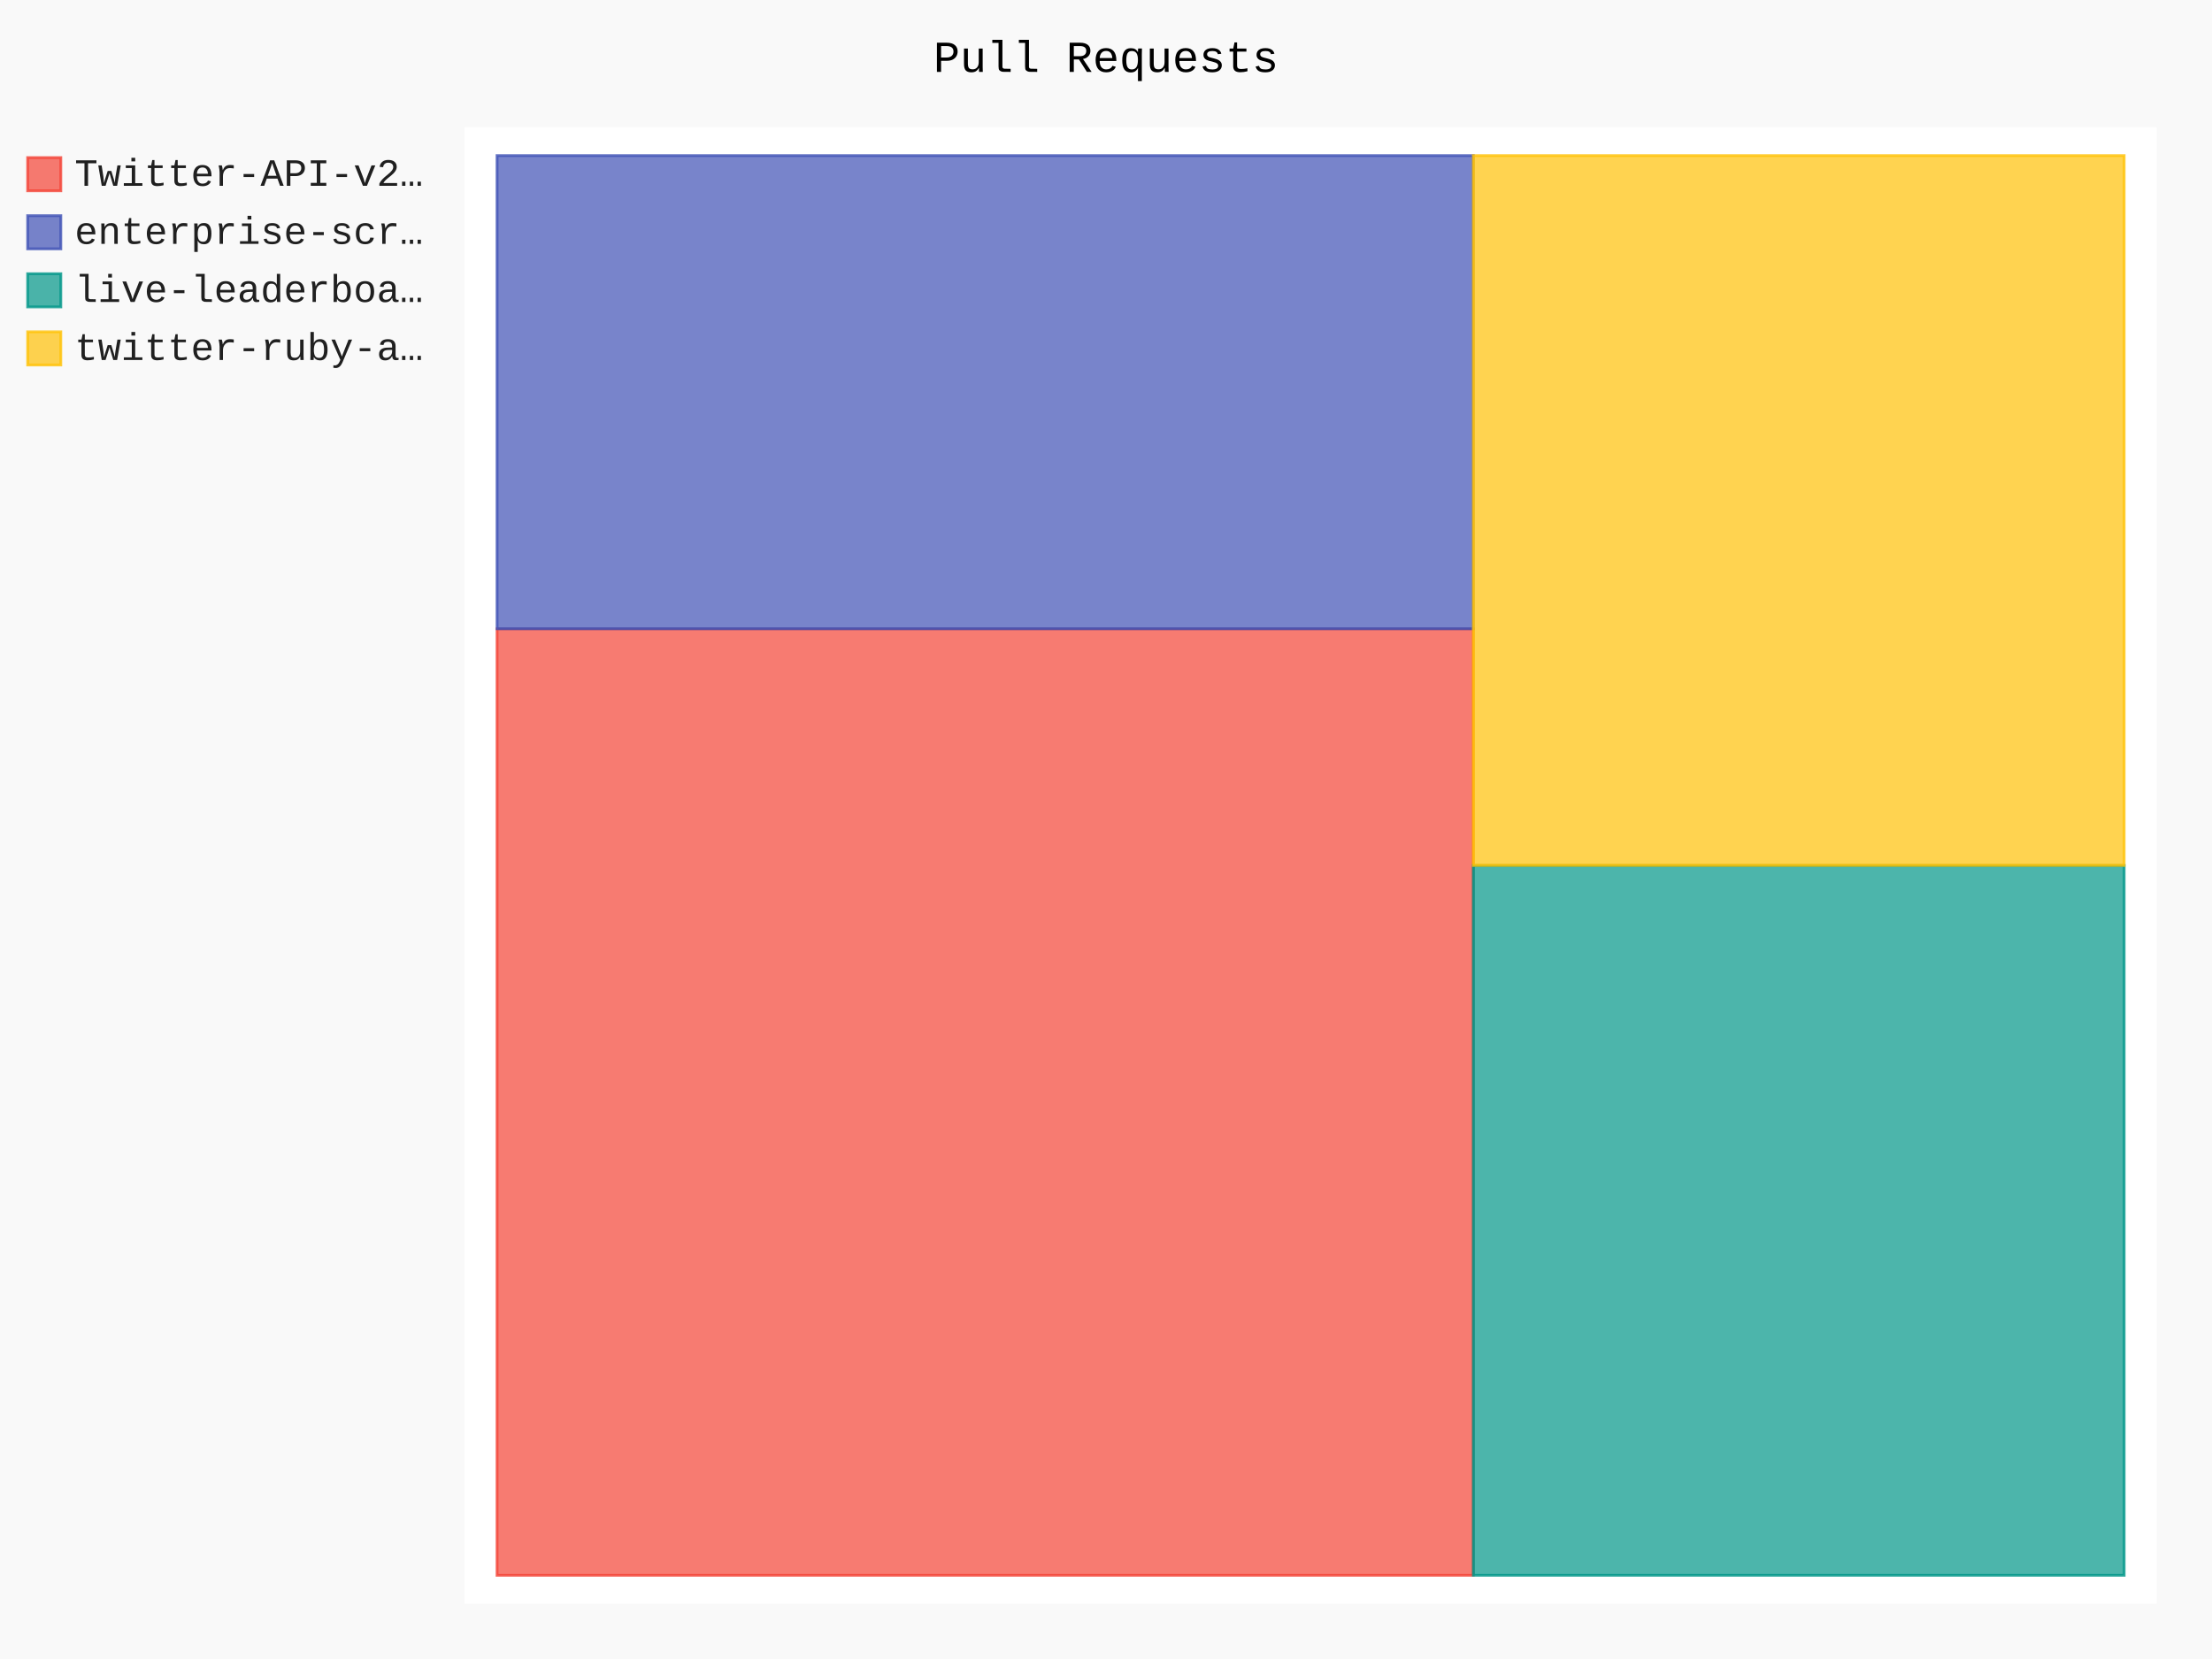
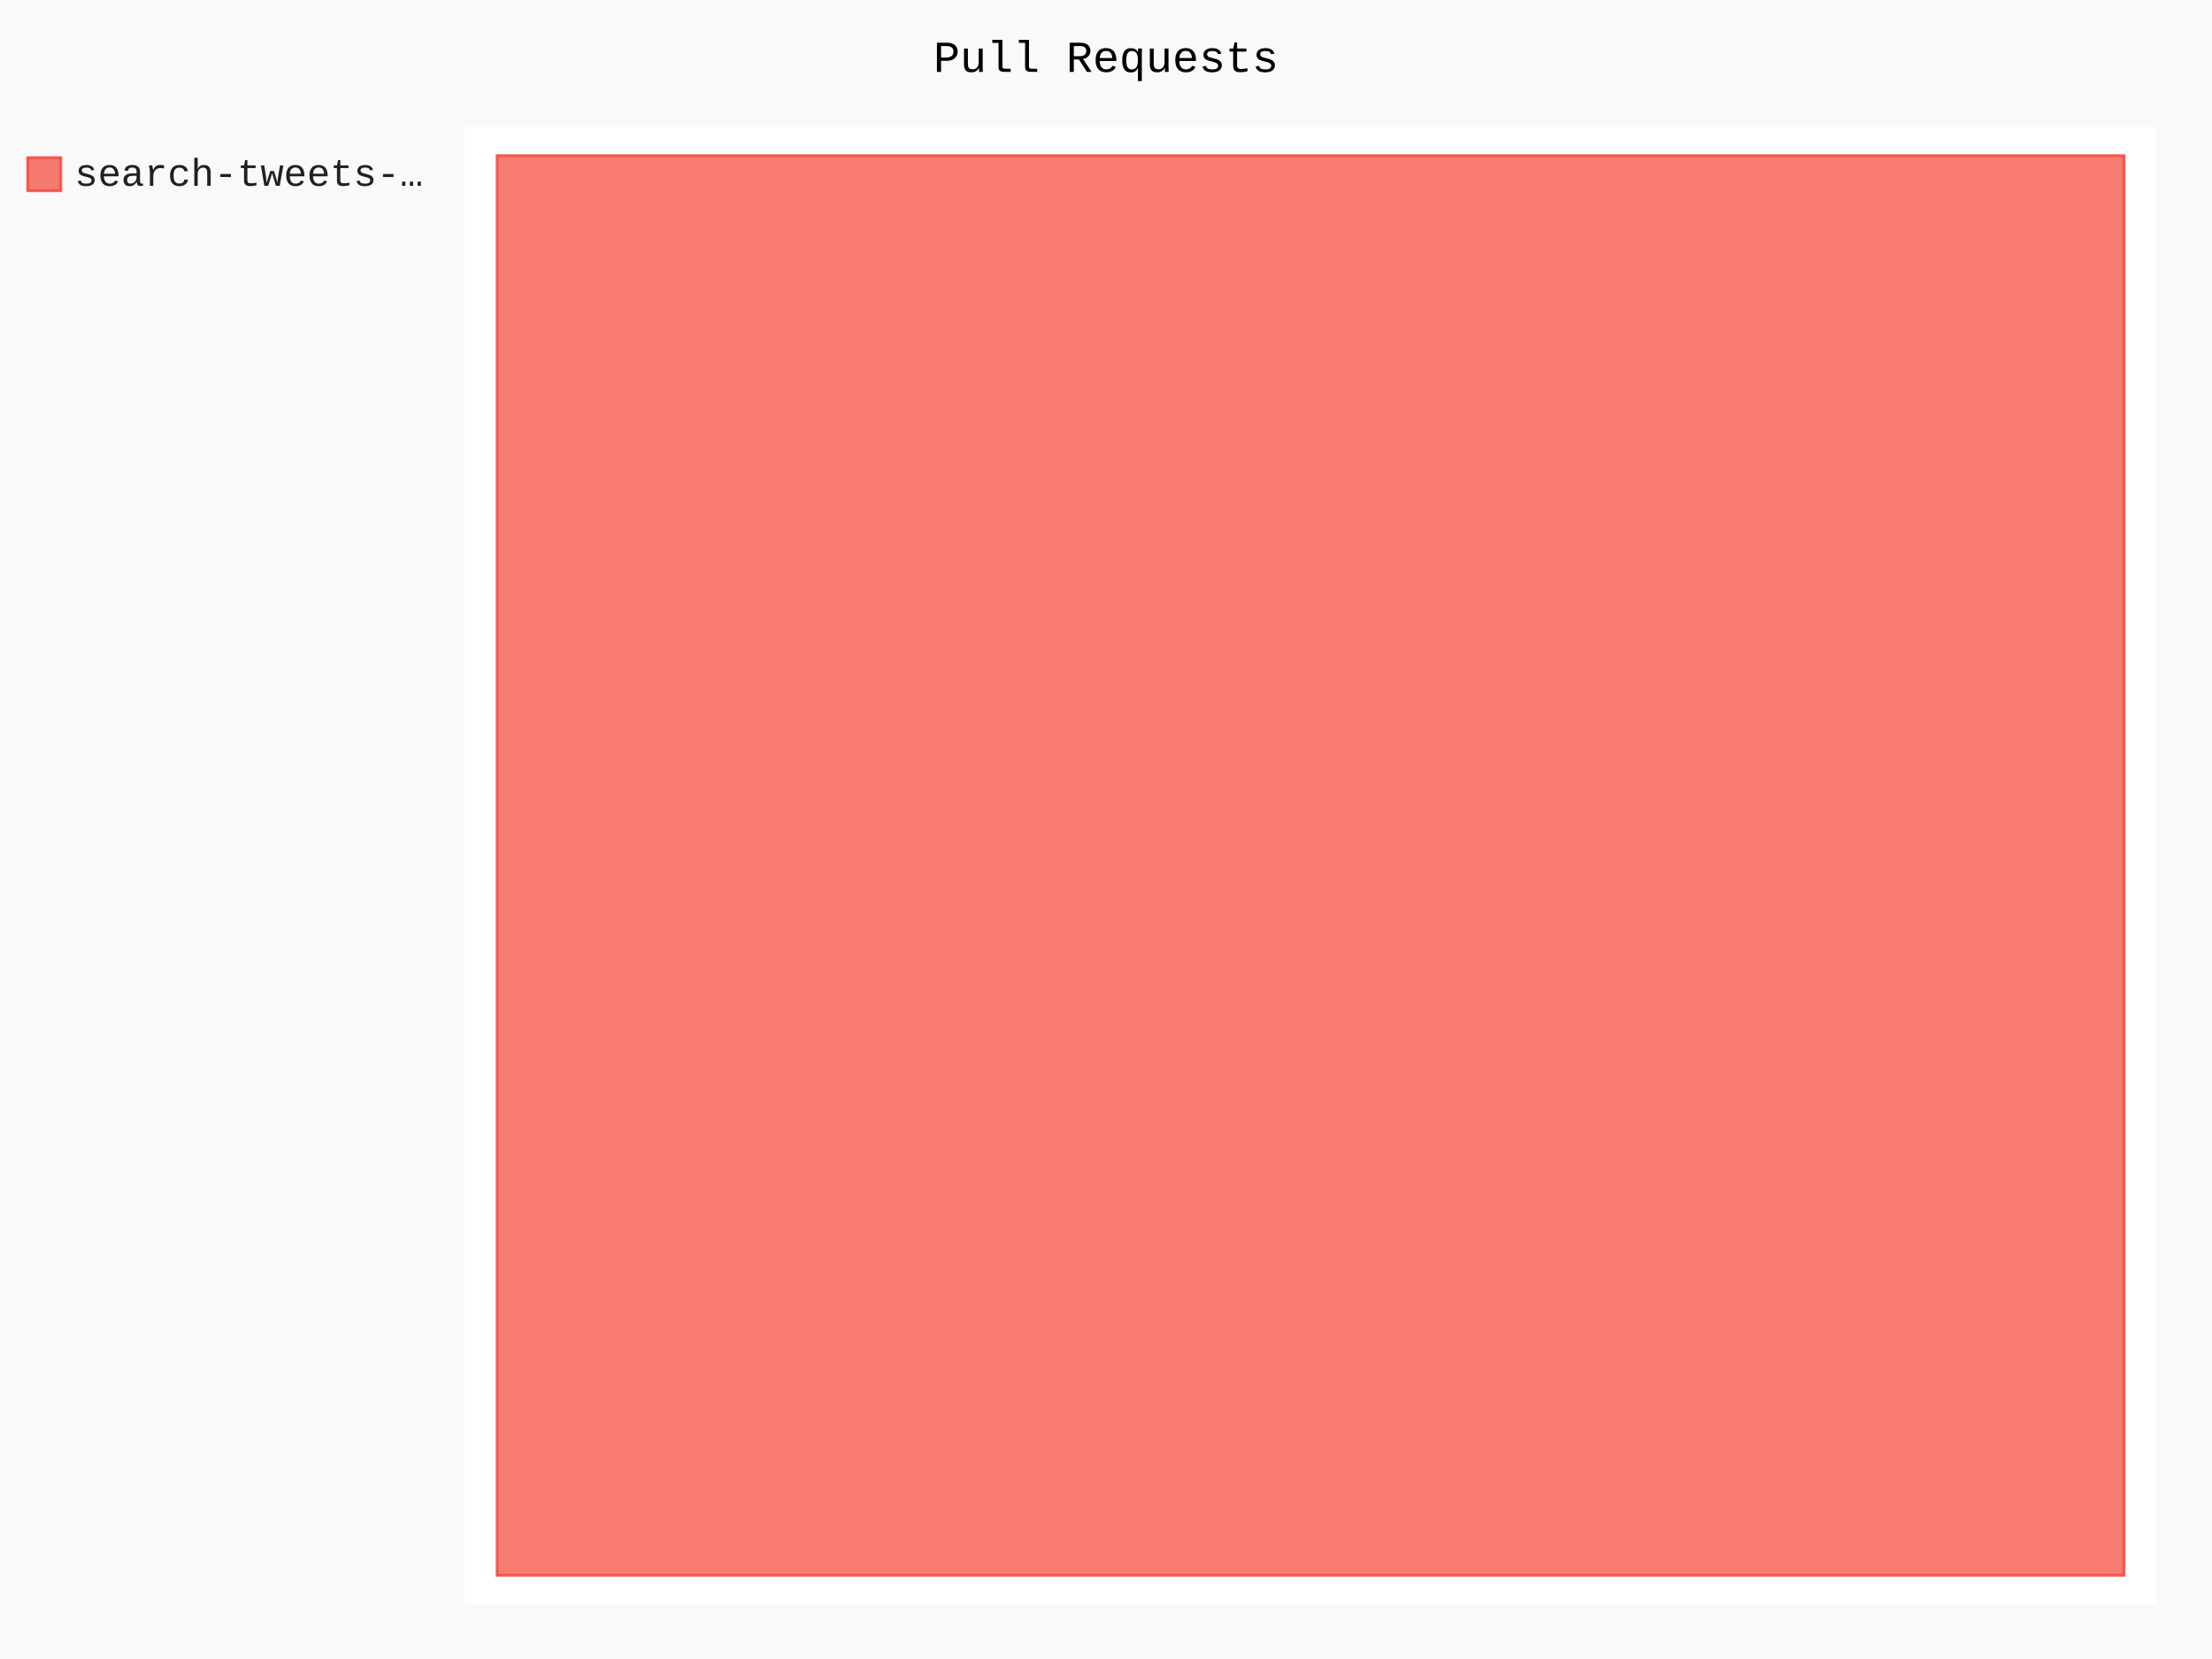
- <svg xmlns="http://www.w3.org/2000/svg" id="chart-72dd1d0e-68eb-4c14-ad28-ff089005a568" class="pygal-chart" viewBox="0 0 800 600">
+ <svg xmlns="http://www.w3.org/2000/svg" id="chart-546af5f0-ad20-4260-ad9d-0d8f4ed06bb0" class="pygal-chart" viewBox="0 0 800 600">
  <defs>
-     <style type="text/css">#chart-72dd1d0e-68eb-4c14-ad28-ff089005a568{-webkit-user-select:none;-webkit-font-smoothing:antialiased;font-family:Consolas,"Liberation Mono",Menlo,Courier,monospace}#chart-72dd1d0e-68eb-4c14-ad28-ff089005a568 .title{font-family:Consolas,"Liberation Mono",Menlo,Courier,monospace;font-size:16px}#chart-72dd1d0e-68eb-4c14-ad28-ff089005a568 .legends .legend text{font-family:Consolas,"Liberation Mono",Menlo,Courier,monospace;font-size:14px}#chart-72dd1d0e-68eb-4c14-ad28-ff089005a568 .axis text{font-family:Consolas,"Liberation Mono",Menlo,Courier,monospace;font-size:10px}#chart-72dd1d0e-68eb-4c14-ad28-ff089005a568 .axis text.major{font-family:Consolas,"Liberation Mono",Menlo,Courier,monospace;font-size:10px}#chart-72dd1d0e-68eb-4c14-ad28-ff089005a568 .text-overlay text.value{font-family:Consolas,"Liberation Mono",Menlo,Courier,monospace;font-size:16px}#chart-72dd1d0e-68eb-4c14-ad28-ff089005a568 .text-overlay text.label{font-family:Consolas,"Liberation Mono",Menlo,Courier,monospace;font-size:10px}#chart-72dd1d0e-68eb-4c14-ad28-ff089005a568 .tooltip{font-family:Consolas,"Liberation Mono",Menlo,Courier,monospace;font-size:14px}#chart-72dd1d0e-68eb-4c14-ad28-ff089005a568 text.no_data{font-family:Consolas,"Liberation Mono",Menlo,Courier,monospace;font-size:64px}
- #chart-72dd1d0e-68eb-4c14-ad28-ff089005a568{background-color:rgba(249,249,249,1)}#chart-72dd1d0e-68eb-4c14-ad28-ff089005a568 path,#chart-72dd1d0e-68eb-4c14-ad28-ff089005a568 line,#chart-72dd1d0e-68eb-4c14-ad28-ff089005a568 rect,#chart-72dd1d0e-68eb-4c14-ad28-ff089005a568 circle{-webkit-transition:150ms;-moz-transition:150ms;transition:150ms}#chart-72dd1d0e-68eb-4c14-ad28-ff089005a568 .graph &gt; .background{fill:rgba(249,249,249,1)}#chart-72dd1d0e-68eb-4c14-ad28-ff089005a568 .plot &gt; .background{fill:rgba(255,255,255,1)}#chart-72dd1d0e-68eb-4c14-ad28-ff089005a568 .graph{fill:rgba(0,0,0,.87)}#chart-72dd1d0e-68eb-4c14-ad28-ff089005a568 text.no_data{fill:rgba(0,0,0,1)}#chart-72dd1d0e-68eb-4c14-ad28-ff089005a568 .title{fill:rgba(0,0,0,1)}#chart-72dd1d0e-68eb-4c14-ad28-ff089005a568 .legends .legend text{fill:rgba(0,0,0,.87)}#chart-72dd1d0e-68eb-4c14-ad28-ff089005a568 .legends .legend:hover text{fill:rgba(0,0,0,1)}#chart-72dd1d0e-68eb-4c14-ad28-ff089005a568 .axis .line{stroke:rgba(0,0,0,1)}#chart-72dd1d0e-68eb-4c14-ad28-ff089005a568 .axis .guide.line{stroke:rgba(0,0,0,.54)}#chart-72dd1d0e-68eb-4c14-ad28-ff089005a568 .axis .major.line{stroke:rgba(0,0,0,.87)}#chart-72dd1d0e-68eb-4c14-ad28-ff089005a568 .axis text.major{fill:rgba(0,0,0,1)}#chart-72dd1d0e-68eb-4c14-ad28-ff089005a568 .axis.y .guides:hover .guide.line,#chart-72dd1d0e-68eb-4c14-ad28-ff089005a568 .line-graph .axis.x .guides:hover .guide.line,#chart-72dd1d0e-68eb-4c14-ad28-ff089005a568 .stackedline-graph .axis.x .guides:hover .guide.line,#chart-72dd1d0e-68eb-4c14-ad28-ff089005a568 .xy-graph .axis.x .guides:hover .guide.line{stroke:rgba(0,0,0,1)}#chart-72dd1d0e-68eb-4c14-ad28-ff089005a568 .axis .guides:hover text{fill:rgba(0,0,0,1)}#chart-72dd1d0e-68eb-4c14-ad28-ff089005a568 .reactive{fill-opacity:.7;stroke-opacity:.8}#chart-72dd1d0e-68eb-4c14-ad28-ff089005a568 .ci{stroke:rgba(0,0,0,.87)}#chart-72dd1d0e-68eb-4c14-ad28-ff089005a568 .reactive.active,#chart-72dd1d0e-68eb-4c14-ad28-ff089005a568 .active .reactive{fill-opacity:.8;stroke-opacity:.9;stroke-width:4}#chart-72dd1d0e-68eb-4c14-ad28-ff089005a568 .ci .reactive.active{stroke-width:1.5}#chart-72dd1d0e-68eb-4c14-ad28-ff089005a568 .series text{fill:rgba(0,0,0,1)}#chart-72dd1d0e-68eb-4c14-ad28-ff089005a568 .tooltip rect{fill:rgba(255,255,255,1);stroke:rgba(0,0,0,1);-webkit-transition:opacity 150ms;-moz-transition:opacity 150ms;transition:opacity 150ms}#chart-72dd1d0e-68eb-4c14-ad28-ff089005a568 .tooltip .label{fill:rgba(0,0,0,.87)}#chart-72dd1d0e-68eb-4c14-ad28-ff089005a568 .tooltip .label{fill:rgba(0,0,0,.87)}#chart-72dd1d0e-68eb-4c14-ad28-ff089005a568 .tooltip .legend{font-size:.8em;fill:rgba(0,0,0,.54)}#chart-72dd1d0e-68eb-4c14-ad28-ff089005a568 .tooltip .x_label{font-size:.6em;fill:rgba(0,0,0,1)}#chart-72dd1d0e-68eb-4c14-ad28-ff089005a568 .tooltip .xlink{font-size:.5em;text-decoration:underline}#chart-72dd1d0e-68eb-4c14-ad28-ff089005a568 .tooltip .value{font-size:1.5em}#chart-72dd1d0e-68eb-4c14-ad28-ff089005a568 .bound{font-size:.5em}#chart-72dd1d0e-68eb-4c14-ad28-ff089005a568 .max-value{font-size:.75em;fill:rgba(0,0,0,.54)}#chart-72dd1d0e-68eb-4c14-ad28-ff089005a568 .map-element{fill:rgba(255,255,255,1);stroke:rgba(0,0,0,.54) !important}#chart-72dd1d0e-68eb-4c14-ad28-ff089005a568 .map-element .reactive{fill-opacity:inherit;stroke-opacity:inherit}#chart-72dd1d0e-68eb-4c14-ad28-ff089005a568 .color-0,#chart-72dd1d0e-68eb-4c14-ad28-ff089005a568 .color-0 a:visited{stroke:#F44336;fill:#F44336}#chart-72dd1d0e-68eb-4c14-ad28-ff089005a568 .color-1,#chart-72dd1d0e-68eb-4c14-ad28-ff089005a568 .color-1 a:visited{stroke:#3F51B5;fill:#3F51B5}#chart-72dd1d0e-68eb-4c14-ad28-ff089005a568 .color-2,#chart-72dd1d0e-68eb-4c14-ad28-ff089005a568 .color-2 a:visited{stroke:#009688;fill:#009688}#chart-72dd1d0e-68eb-4c14-ad28-ff089005a568 .color-3,#chart-72dd1d0e-68eb-4c14-ad28-ff089005a568 .color-3 a:visited{stroke:#FFC107;fill:#FFC107}#chart-72dd1d0e-68eb-4c14-ad28-ff089005a568 .text-overlay .color-0 text{fill:black}#chart-72dd1d0e-68eb-4c14-ad28-ff089005a568 .text-overlay .color-1 text{fill:black}#chart-72dd1d0e-68eb-4c14-ad28-ff089005a568 .text-overlay .color-2 text{fill:black}#chart-72dd1d0e-68eb-4c14-ad28-ff089005a568 .text-overlay .color-3 text{fill:black}
- #chart-72dd1d0e-68eb-4c14-ad28-ff089005a568 text.no_data{text-anchor:middle}#chart-72dd1d0e-68eb-4c14-ad28-ff089005a568 .guide.line{fill:none}#chart-72dd1d0e-68eb-4c14-ad28-ff089005a568 .centered{text-anchor:middle}#chart-72dd1d0e-68eb-4c14-ad28-ff089005a568 .title{text-anchor:middle}#chart-72dd1d0e-68eb-4c14-ad28-ff089005a568 .legends .legend text{fill-opacity:1}#chart-72dd1d0e-68eb-4c14-ad28-ff089005a568 .axis.x text{text-anchor:middle}#chart-72dd1d0e-68eb-4c14-ad28-ff089005a568 .axis.x:not(.web) text[transform]{text-anchor:start}#chart-72dd1d0e-68eb-4c14-ad28-ff089005a568 .axis.x:not(.web) text[transform].backwards{text-anchor:end}#chart-72dd1d0e-68eb-4c14-ad28-ff089005a568 .axis.y text{text-anchor:end}#chart-72dd1d0e-68eb-4c14-ad28-ff089005a568 .axis.y text[transform].backwards{text-anchor:start}#chart-72dd1d0e-68eb-4c14-ad28-ff089005a568 .axis.y2 text{text-anchor:start}#chart-72dd1d0e-68eb-4c14-ad28-ff089005a568 .axis.y2 text[transform].backwards{text-anchor:end}#chart-72dd1d0e-68eb-4c14-ad28-ff089005a568 .axis .guide.line{stroke-dasharray:4,4}#chart-72dd1d0e-68eb-4c14-ad28-ff089005a568 .axis .major.guide.line{stroke-dasharray:6,6}#chart-72dd1d0e-68eb-4c14-ad28-ff089005a568 .horizontal .axis.y .guide.line,#chart-72dd1d0e-68eb-4c14-ad28-ff089005a568 .horizontal .axis.y2 .guide.line,#chart-72dd1d0e-68eb-4c14-ad28-ff089005a568 .vertical .axis.x .guide.line{opacity:0}#chart-72dd1d0e-68eb-4c14-ad28-ff089005a568 .horizontal .axis.always_show .guide.line,#chart-72dd1d0e-68eb-4c14-ad28-ff089005a568 .vertical .axis.always_show .guide.line{opacity:1 !important}#chart-72dd1d0e-68eb-4c14-ad28-ff089005a568 .axis.y .guides:hover .guide.line,#chart-72dd1d0e-68eb-4c14-ad28-ff089005a568 .axis.y2 .guides:hover .guide.line,#chart-72dd1d0e-68eb-4c14-ad28-ff089005a568 .axis.x .guides:hover .guide.line{opacity:1}#chart-72dd1d0e-68eb-4c14-ad28-ff089005a568 .axis .guides:hover text{opacity:1}#chart-72dd1d0e-68eb-4c14-ad28-ff089005a568 .nofill{fill:none}#chart-72dd1d0e-68eb-4c14-ad28-ff089005a568 .subtle-fill{fill-opacity:.2}#chart-72dd1d0e-68eb-4c14-ad28-ff089005a568 .dot{stroke-width:1px;fill-opacity:1}#chart-72dd1d0e-68eb-4c14-ad28-ff089005a568 .dot.active{stroke-width:5px}#chart-72dd1d0e-68eb-4c14-ad28-ff089005a568 .dot.negative{fill:transparent}#chart-72dd1d0e-68eb-4c14-ad28-ff089005a568 text,#chart-72dd1d0e-68eb-4c14-ad28-ff089005a568 tspan{stroke:none !important}#chart-72dd1d0e-68eb-4c14-ad28-ff089005a568 .series text.active{opacity:1}#chart-72dd1d0e-68eb-4c14-ad28-ff089005a568 .tooltip rect{fill-opacity:.95;stroke-width:.5}#chart-72dd1d0e-68eb-4c14-ad28-ff089005a568 .tooltip text{fill-opacity:1}#chart-72dd1d0e-68eb-4c14-ad28-ff089005a568 .showable{visibility:hidden}#chart-72dd1d0e-68eb-4c14-ad28-ff089005a568 .showable.shown{visibility:visible}#chart-72dd1d0e-68eb-4c14-ad28-ff089005a568 .gauge-background{fill:rgba(229,229,229,1);stroke:none}#chart-72dd1d0e-68eb-4c14-ad28-ff089005a568 .bg-lines{stroke:rgba(249,249,249,1);stroke-width:2px}</style>
+     <style type="text/css">#chart-546af5f0-ad20-4260-ad9d-0d8f4ed06bb0{-webkit-user-select:none;-webkit-font-smoothing:antialiased;font-family:Consolas,"Liberation Mono",Menlo,Courier,monospace}#chart-546af5f0-ad20-4260-ad9d-0d8f4ed06bb0 .title{font-family:Consolas,"Liberation Mono",Menlo,Courier,monospace;font-size:16px}#chart-546af5f0-ad20-4260-ad9d-0d8f4ed06bb0 .legends .legend text{font-family:Consolas,"Liberation Mono",Menlo,Courier,monospace;font-size:14px}#chart-546af5f0-ad20-4260-ad9d-0d8f4ed06bb0 .axis text{font-family:Consolas,"Liberation Mono",Menlo,Courier,monospace;font-size:10px}#chart-546af5f0-ad20-4260-ad9d-0d8f4ed06bb0 .axis text.major{font-family:Consolas,"Liberation Mono",Menlo,Courier,monospace;font-size:10px}#chart-546af5f0-ad20-4260-ad9d-0d8f4ed06bb0 .text-overlay text.value{font-family:Consolas,"Liberation Mono",Menlo,Courier,monospace;font-size:16px}#chart-546af5f0-ad20-4260-ad9d-0d8f4ed06bb0 .text-overlay text.label{font-family:Consolas,"Liberation Mono",Menlo,Courier,monospace;font-size:10px}#chart-546af5f0-ad20-4260-ad9d-0d8f4ed06bb0 .tooltip{font-family:Consolas,"Liberation Mono",Menlo,Courier,monospace;font-size:14px}#chart-546af5f0-ad20-4260-ad9d-0d8f4ed06bb0 text.no_data{font-family:Consolas,"Liberation Mono",Menlo,Courier,monospace;font-size:64px}
+ #chart-546af5f0-ad20-4260-ad9d-0d8f4ed06bb0{background-color:rgba(249,249,249,1)}#chart-546af5f0-ad20-4260-ad9d-0d8f4ed06bb0 path,#chart-546af5f0-ad20-4260-ad9d-0d8f4ed06bb0 line,#chart-546af5f0-ad20-4260-ad9d-0d8f4ed06bb0 rect,#chart-546af5f0-ad20-4260-ad9d-0d8f4ed06bb0 circle{-webkit-transition:150ms;-moz-transition:150ms;transition:150ms}#chart-546af5f0-ad20-4260-ad9d-0d8f4ed06bb0 .graph &gt; .background{fill:rgba(249,249,249,1)}#chart-546af5f0-ad20-4260-ad9d-0d8f4ed06bb0 .plot &gt; .background{fill:rgba(255,255,255,1)}#chart-546af5f0-ad20-4260-ad9d-0d8f4ed06bb0 .graph{fill:rgba(0,0,0,.87)}#chart-546af5f0-ad20-4260-ad9d-0d8f4ed06bb0 text.no_data{fill:rgba(0,0,0,1)}#chart-546af5f0-ad20-4260-ad9d-0d8f4ed06bb0 .title{fill:rgba(0,0,0,1)}#chart-546af5f0-ad20-4260-ad9d-0d8f4ed06bb0 .legends .legend text{fill:rgba(0,0,0,.87)}#chart-546af5f0-ad20-4260-ad9d-0d8f4ed06bb0 .legends .legend:hover text{fill:rgba(0,0,0,1)}#chart-546af5f0-ad20-4260-ad9d-0d8f4ed06bb0 .axis .line{stroke:rgba(0,0,0,1)}#chart-546af5f0-ad20-4260-ad9d-0d8f4ed06bb0 .axis .guide.line{stroke:rgba(0,0,0,.54)}#chart-546af5f0-ad20-4260-ad9d-0d8f4ed06bb0 .axis .major.line{stroke:rgba(0,0,0,.87)}#chart-546af5f0-ad20-4260-ad9d-0d8f4ed06bb0 .axis text.major{fill:rgba(0,0,0,1)}#chart-546af5f0-ad20-4260-ad9d-0d8f4ed06bb0 .axis.y .guides:hover .guide.line,#chart-546af5f0-ad20-4260-ad9d-0d8f4ed06bb0 .line-graph .axis.x .guides:hover .guide.line,#chart-546af5f0-ad20-4260-ad9d-0d8f4ed06bb0 .stackedline-graph .axis.x .guides:hover .guide.line,#chart-546af5f0-ad20-4260-ad9d-0d8f4ed06bb0 .xy-graph .axis.x .guides:hover .guide.line{stroke:rgba(0,0,0,1)}#chart-546af5f0-ad20-4260-ad9d-0d8f4ed06bb0 .axis .guides:hover text{fill:rgba(0,0,0,1)}#chart-546af5f0-ad20-4260-ad9d-0d8f4ed06bb0 .reactive{fill-opacity:.7;stroke-opacity:.8}#chart-546af5f0-ad20-4260-ad9d-0d8f4ed06bb0 .ci{stroke:rgba(0,0,0,.87)}#chart-546af5f0-ad20-4260-ad9d-0d8f4ed06bb0 .reactive.active,#chart-546af5f0-ad20-4260-ad9d-0d8f4ed06bb0 .active .reactive{fill-opacity:.8;stroke-opacity:.9;stroke-width:4}#chart-546af5f0-ad20-4260-ad9d-0d8f4ed06bb0 .ci .reactive.active{stroke-width:1.5}#chart-546af5f0-ad20-4260-ad9d-0d8f4ed06bb0 .series text{fill:rgba(0,0,0,1)}#chart-546af5f0-ad20-4260-ad9d-0d8f4ed06bb0 .tooltip rect{fill:rgba(255,255,255,1);stroke:rgba(0,0,0,1);-webkit-transition:opacity 150ms;-moz-transition:opacity 150ms;transition:opacity 150ms}#chart-546af5f0-ad20-4260-ad9d-0d8f4ed06bb0 .tooltip .label{fill:rgba(0,0,0,.87)}#chart-546af5f0-ad20-4260-ad9d-0d8f4ed06bb0 .tooltip .label{fill:rgba(0,0,0,.87)}#chart-546af5f0-ad20-4260-ad9d-0d8f4ed06bb0 .tooltip .legend{font-size:.8em;fill:rgba(0,0,0,.54)}#chart-546af5f0-ad20-4260-ad9d-0d8f4ed06bb0 .tooltip .x_label{font-size:.6em;fill:rgba(0,0,0,1)}#chart-546af5f0-ad20-4260-ad9d-0d8f4ed06bb0 .tooltip .xlink{font-size:.5em;text-decoration:underline}#chart-546af5f0-ad20-4260-ad9d-0d8f4ed06bb0 .tooltip .value{font-size:1.5em}#chart-546af5f0-ad20-4260-ad9d-0d8f4ed06bb0 .bound{font-size:.5em}#chart-546af5f0-ad20-4260-ad9d-0d8f4ed06bb0 .max-value{font-size:.75em;fill:rgba(0,0,0,.54)}#chart-546af5f0-ad20-4260-ad9d-0d8f4ed06bb0 .map-element{fill:rgba(255,255,255,1);stroke:rgba(0,0,0,.54) !important}#chart-546af5f0-ad20-4260-ad9d-0d8f4ed06bb0 .map-element .reactive{fill-opacity:inherit;stroke-opacity:inherit}#chart-546af5f0-ad20-4260-ad9d-0d8f4ed06bb0 .color-0,#chart-546af5f0-ad20-4260-ad9d-0d8f4ed06bb0 .color-0 a:visited{stroke:#F44336;fill:#F44336}#chart-546af5f0-ad20-4260-ad9d-0d8f4ed06bb0 .text-overlay .color-0 text{fill:black}
+ #chart-546af5f0-ad20-4260-ad9d-0d8f4ed06bb0 text.no_data{text-anchor:middle}#chart-546af5f0-ad20-4260-ad9d-0d8f4ed06bb0 .guide.line{fill:none}#chart-546af5f0-ad20-4260-ad9d-0d8f4ed06bb0 .centered{text-anchor:middle}#chart-546af5f0-ad20-4260-ad9d-0d8f4ed06bb0 .title{text-anchor:middle}#chart-546af5f0-ad20-4260-ad9d-0d8f4ed06bb0 .legends .legend text{fill-opacity:1}#chart-546af5f0-ad20-4260-ad9d-0d8f4ed06bb0 .axis.x text{text-anchor:middle}#chart-546af5f0-ad20-4260-ad9d-0d8f4ed06bb0 .axis.x:not(.web) text[transform]{text-anchor:start}#chart-546af5f0-ad20-4260-ad9d-0d8f4ed06bb0 .axis.x:not(.web) text[transform].backwards{text-anchor:end}#chart-546af5f0-ad20-4260-ad9d-0d8f4ed06bb0 .axis.y text{text-anchor:end}#chart-546af5f0-ad20-4260-ad9d-0d8f4ed06bb0 .axis.y text[transform].backwards{text-anchor:start}#chart-546af5f0-ad20-4260-ad9d-0d8f4ed06bb0 .axis.y2 text{text-anchor:start}#chart-546af5f0-ad20-4260-ad9d-0d8f4ed06bb0 .axis.y2 text[transform].backwards{text-anchor:end}#chart-546af5f0-ad20-4260-ad9d-0d8f4ed06bb0 .axis .guide.line{stroke-dasharray:4,4}#chart-546af5f0-ad20-4260-ad9d-0d8f4ed06bb0 .axis .major.guide.line{stroke-dasharray:6,6}#chart-546af5f0-ad20-4260-ad9d-0d8f4ed06bb0 .horizontal .axis.y .guide.line,#chart-546af5f0-ad20-4260-ad9d-0d8f4ed06bb0 .horizontal .axis.y2 .guide.line,#chart-546af5f0-ad20-4260-ad9d-0d8f4ed06bb0 .vertical .axis.x .guide.line{opacity:0}#chart-546af5f0-ad20-4260-ad9d-0d8f4ed06bb0 .horizontal .axis.always_show .guide.line,#chart-546af5f0-ad20-4260-ad9d-0d8f4ed06bb0 .vertical .axis.always_show .guide.line{opacity:1 !important}#chart-546af5f0-ad20-4260-ad9d-0d8f4ed06bb0 .axis.y .guides:hover .guide.line,#chart-546af5f0-ad20-4260-ad9d-0d8f4ed06bb0 .axis.y2 .guides:hover .guide.line,#chart-546af5f0-ad20-4260-ad9d-0d8f4ed06bb0 .axis.x .guides:hover .guide.line{opacity:1}#chart-546af5f0-ad20-4260-ad9d-0d8f4ed06bb0 .axis .guides:hover text{opacity:1}#chart-546af5f0-ad20-4260-ad9d-0d8f4ed06bb0 .nofill{fill:none}#chart-546af5f0-ad20-4260-ad9d-0d8f4ed06bb0 .subtle-fill{fill-opacity:.2}#chart-546af5f0-ad20-4260-ad9d-0d8f4ed06bb0 .dot{stroke-width:1px;fill-opacity:1}#chart-546af5f0-ad20-4260-ad9d-0d8f4ed06bb0 .dot.active{stroke-width:5px}#chart-546af5f0-ad20-4260-ad9d-0d8f4ed06bb0 .dot.negative{fill:transparent}#chart-546af5f0-ad20-4260-ad9d-0d8f4ed06bb0 text,#chart-546af5f0-ad20-4260-ad9d-0d8f4ed06bb0 tspan{stroke:none !important}#chart-546af5f0-ad20-4260-ad9d-0d8f4ed06bb0 .series text.active{opacity:1}#chart-546af5f0-ad20-4260-ad9d-0d8f4ed06bb0 .tooltip rect{fill-opacity:.95;stroke-width:.5}#chart-546af5f0-ad20-4260-ad9d-0d8f4ed06bb0 .tooltip text{fill-opacity:1}#chart-546af5f0-ad20-4260-ad9d-0d8f4ed06bb0 .showable{visibility:hidden}#chart-546af5f0-ad20-4260-ad9d-0d8f4ed06bb0 .showable.shown{visibility:visible}#chart-546af5f0-ad20-4260-ad9d-0d8f4ed06bb0 .gauge-background{fill:rgba(229,229,229,1);stroke:none}#chart-546af5f0-ad20-4260-ad9d-0d8f4ed06bb0 .bg-lines{stroke:rgba(249,249,249,1);stroke-width:2px}</style>
  </defs>
  <g class="graph treemap-graph vertical">
    <rect x="0" y="0" width="800" height="600" class="background" />
    <g transform="translate(168, 46)" class="plot">
      <rect x="0" y="0" width="612.0" height="534" class="background" />
      <g class="series serie-0 color-0">
        <g class="rects">
          <g class="rect">
-             <rect x="11.769" y="181.423" width="353.077" height="342.308" class="rect reactive tooltip-trigger" />
-           </g>
-         </g>
-       </g>
-       <g class="series serie-1 color-1">
-         <g class="rects">
-           <g class="rect">
-             <rect x="11.769" y="10.269" width="353.077" height="171.154" class="rect reactive tooltip-trigger" />
-           </g>
-         </g>
-       </g>
-       <g class="series serie-2 color-2">
-         <g class="rects">
-           <g class="rect">
-             <rect x="364.846" y="267.0" width="235.385" height="256.731" class="rect reactive tooltip-trigger" />
-           </g>
-         </g>
-       </g>
-       <g class="series serie-3 color-3">
-         <g class="rects">
-           <g class="rect">
-             <rect x="364.846" y="10.269" width="235.385" height="256.731" class="rect reactive tooltip-trigger" />
+             <rect x="11.769" y="10.269" width="588.462" height="513.462" class="rect reactive tooltip-trigger" />
          </g>
        </g>
      </g>
    </g>
    <g class="titles">
      <text x="400.0" y="26" class="title plot_title">Pull Requests</text>
    </g>
    <g transform="translate(168, 46)" class="plot overlay">
      <g class="series serie-0 color-0" />
-       <g class="series serie-1 color-1" />
-       <g class="series serie-2 color-2" />
-       <g class="series serie-3 color-3" />
    </g>
    <g transform="translate(168, 46)" class="plot text-overlay">
      <g class="series serie-0 color-0" />
-       <g class="series serie-1 color-1" />
-       <g class="series serie-2 color-2" />
-       <g class="series serie-3 color-3" />
    </g>
    <g transform="translate(168, 46)" class="plot tooltip-overlay">
      <g transform="translate(0 0)" style="opacity: 0" class="tooltip">
        <rect rx="0" ry="0" width="0" height="0" class="tooltip-box" />
        <g class="text" />
      </g>
    </g>
    <g transform="translate(10, 56)" class="legends">
      <g id="activate-serie-0" class="legend reactive activate-serie">
        <rect x="0.0" y="1.0" width="12" height="12" class="color-0 reactive" />
-         <text x="17.0" y="11.2">Twitter-API-v2…</text>
-       </g>
-       <g id="activate-serie-1" class="legend reactive activate-serie">
-         <rect x="0.0" y="22.0" width="12" height="12" class="color-1 reactive" />
-         <text x="17.0" y="32.2">enterprise-scr…</text>
-       </g>
-       <g id="activate-serie-2" class="legend reactive activate-serie">
-         <rect x="0.0" y="43.0" width="12" height="12" class="color-2 reactive" />
-         <text x="17.0" y="53.2">live-leaderboa…</text>
-       </g>
-       <g id="activate-serie-3" class="legend reactive activate-serie">
-         <rect x="0.0" y="64.0" width="12" height="12" class="color-3 reactive" />
-         <text x="17.0" y="74.2">twitter-ruby-a…</text>
+         <text x="17.0" y="11.2">search-tweets-…</text>
      </g>
    </g>
    <g transform="translate(790, 56)" class="legends" />
  </g>
</svg>
